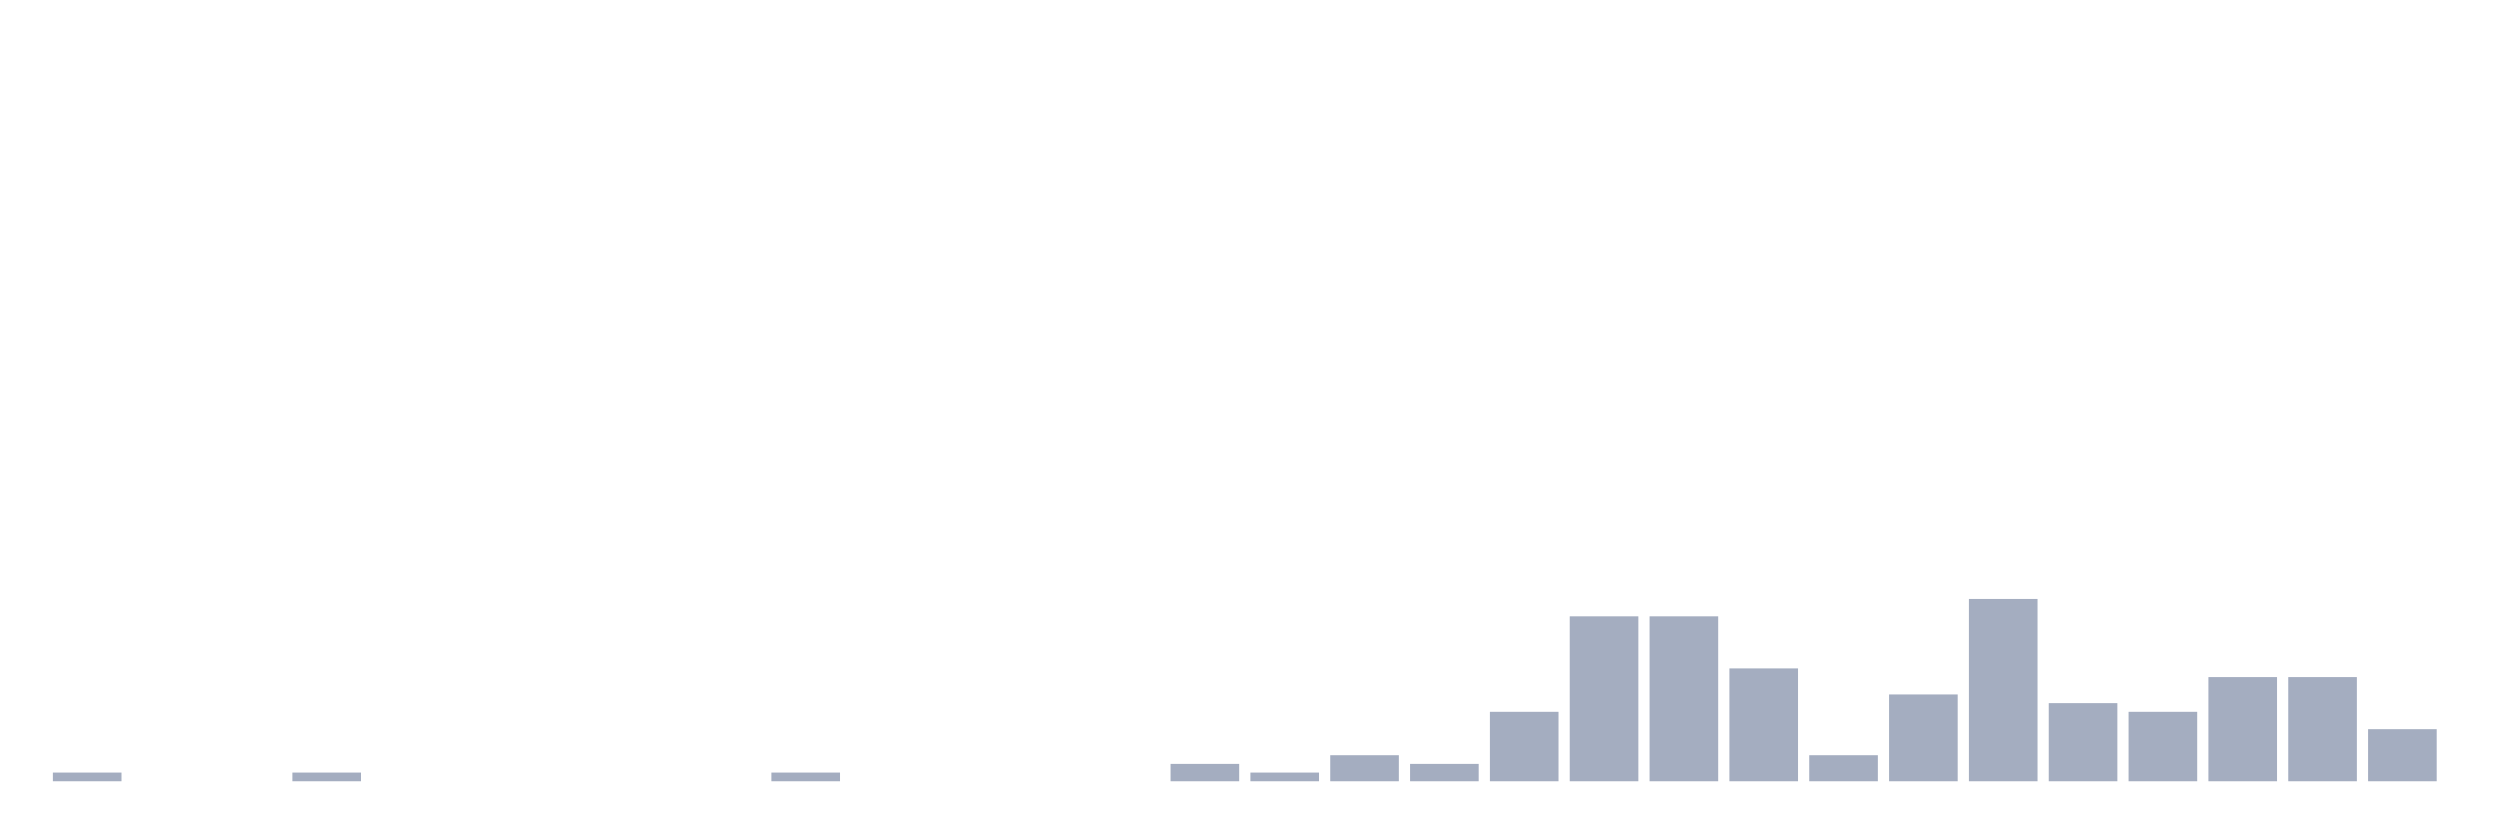
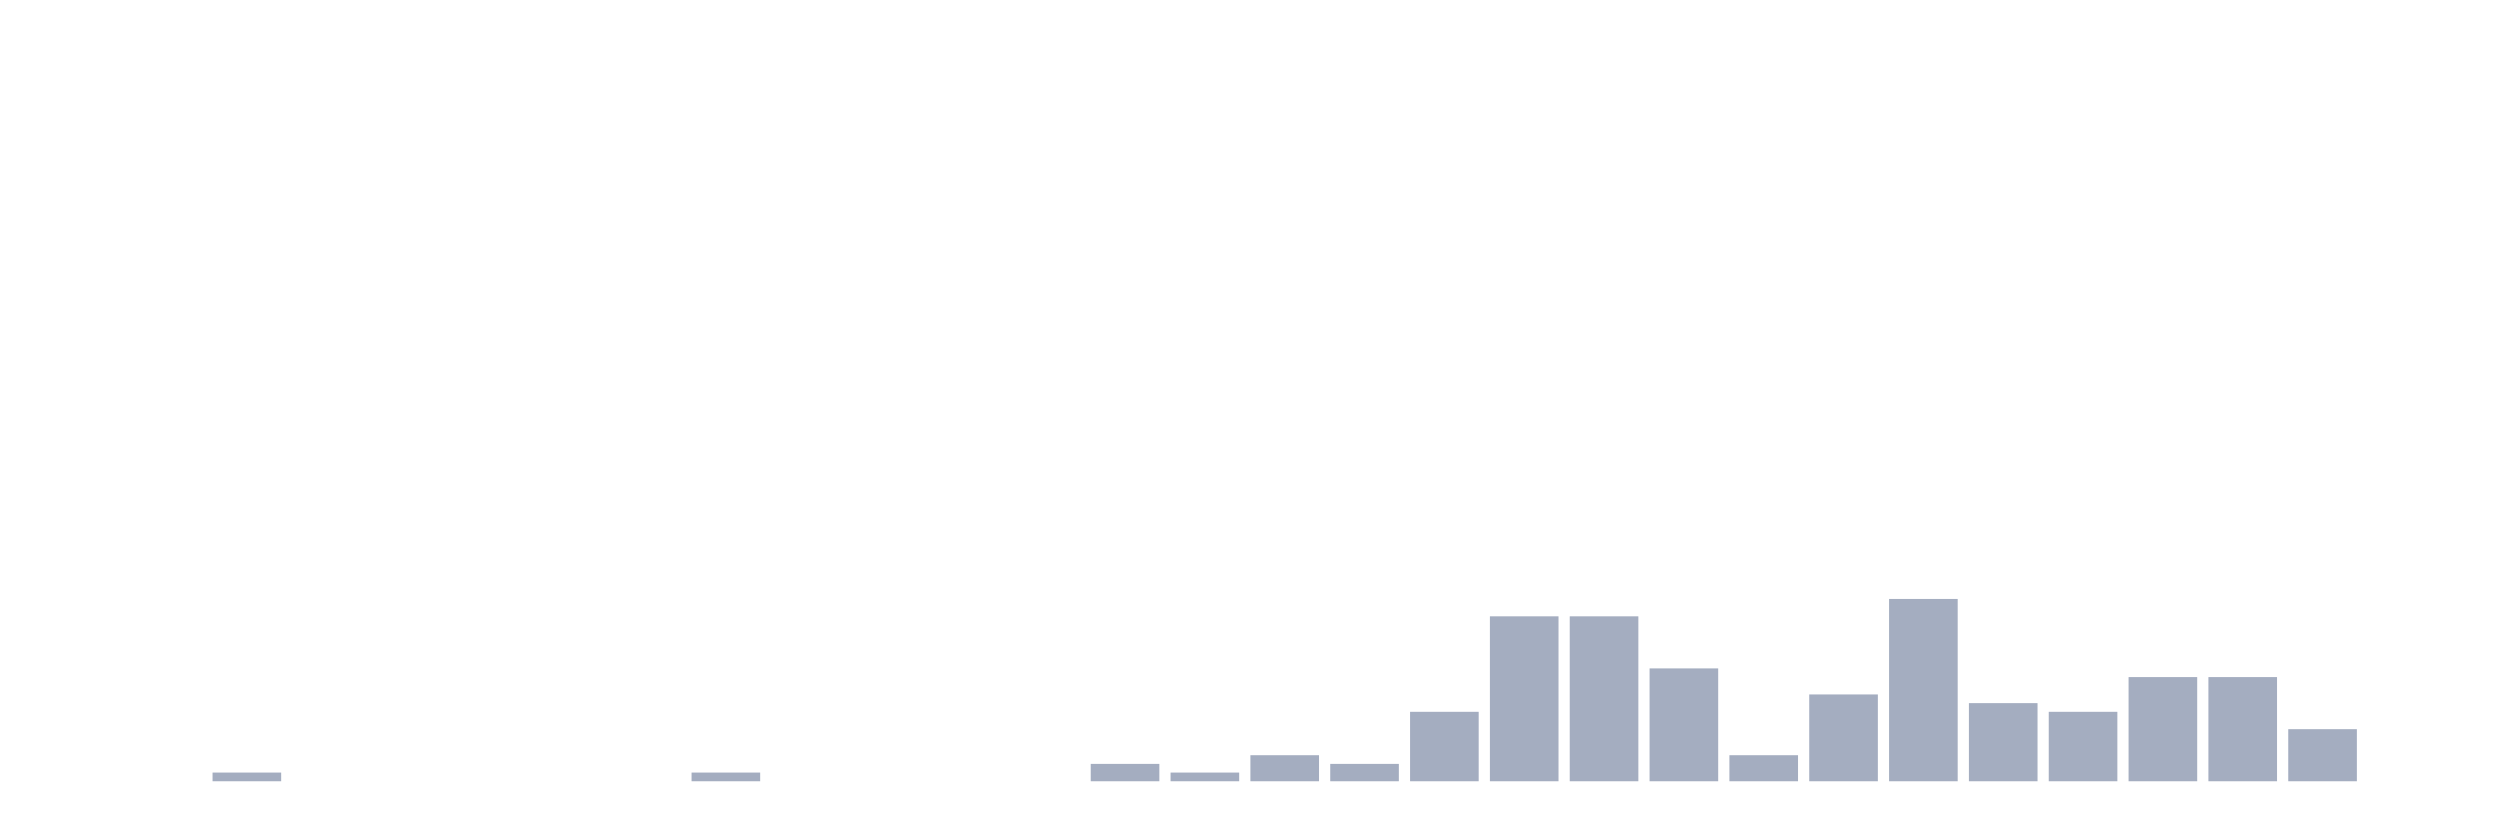
<svg xmlns="http://www.w3.org/2000/svg" viewBox="0 0 480 160">
  <g transform="translate(10,10)">
-     <rect class="bar" x="0.153" width="13.175" y="138.333" height="1.667" fill="rgb(164,173,192)" />
+     <rect class="bar" x="0.153" width="13.175" y="140" height="0" fill="rgb(164,173,192)" />
    <rect class="bar" x="15.482" width="13.175" y="140" height="0" fill="rgb(164,173,192)" />
-     <rect class="bar" x="30.81" width="13.175" y="140" height="0" fill="rgb(164,173,192)" />
-     <rect class="bar" x="46.138" width="13.175" y="138.333" height="1.667" fill="rgb(164,173,192)" />
+     <rect class="bar" x="30.81" width="13.175" y="138.333" height="1.667" fill="rgb(164,173,192)" />
+     <rect class="bar" x="46.138" width="13.175" y="140" height="0" fill="rgb(164,173,192)" />
    <rect class="bar" x="61.466" width="13.175" y="140" height="0" fill="rgb(164,173,192)" />
    <rect class="bar" x="76.794" width="13.175" y="140" height="0" fill="rgb(164,173,192)" />
    <rect class="bar" x="92.123" width="13.175" y="140" height="0" fill="rgb(164,173,192)" />
    <rect class="bar" x="107.451" width="13.175" y="140" height="0" fill="rgb(164,173,192)" />
-     <rect class="bar" x="122.779" width="13.175" y="140" height="0" fill="rgb(164,173,192)" />
-     <rect class="bar" x="138.107" width="13.175" y="138.333" height="1.667" fill="rgb(164,173,192)" />
+     <rect class="bar" x="122.779" width="13.175" y="138.333" height="1.667" fill="rgb(164,173,192)" />
+     <rect class="bar" x="138.107" width="13.175" y="140" height="0" fill="rgb(164,173,192)" />
    <rect class="bar" x="153.436" width="13.175" y="140" height="0" fill="rgb(164,173,192)" />
    <rect class="bar" x="168.764" width="13.175" y="140" height="0" fill="rgb(164,173,192)" />
    <rect class="bar" x="184.092" width="13.175" y="140" height="0" fill="rgb(164,173,192)" />
-     <rect class="bar" x="199.42" width="13.175" y="140" height="0" fill="rgb(164,173,192)" />
-     <rect class="bar" x="214.748" width="13.175" y="136.667" height="3.333" fill="rgb(164,173,192)" />
-     <rect class="bar" x="230.077" width="13.175" y="138.333" height="1.667" fill="rgb(164,173,192)" />
-     <rect class="bar" x="245.405" width="13.175" y="135" height="5" fill="rgb(164,173,192)" />
-     <rect class="bar" x="260.733" width="13.175" y="136.667" height="3.333" fill="rgb(164,173,192)" />
-     <rect class="bar" x="276.061" width="13.175" y="126.667" height="13.333" fill="rgb(164,173,192)" />
+     <rect class="bar" x="199.42" width="13.175" y="136.667" height="3.333" fill="rgb(164,173,192)" />
+     <rect class="bar" x="214.748" width="13.175" y="138.333" height="1.667" fill="rgb(164,173,192)" />
+     <rect class="bar" x="230.077" width="13.175" y="135" height="5" fill="rgb(164,173,192)" />
+     <rect class="bar" x="245.405" width="13.175" y="136.667" height="3.333" fill="rgb(164,173,192)" />
+     <rect class="bar" x="260.733" width="13.175" y="126.667" height="13.333" fill="rgb(164,173,192)" />
+     <rect class="bar" x="276.061" width="13.175" y="108.333" height="31.667" fill="rgb(164,173,192)" />
    <rect class="bar" x="291.39" width="13.175" y="108.333" height="31.667" fill="rgb(164,173,192)" />
-     <rect class="bar" x="306.718" width="13.175" y="108.333" height="31.667" fill="rgb(164,173,192)" />
-     <rect class="bar" x="322.046" width="13.175" y="118.333" height="21.667" fill="rgb(164,173,192)" />
-     <rect class="bar" x="337.374" width="13.175" y="135" height="5" fill="rgb(164,173,192)" />
-     <rect class="bar" x="352.702" width="13.175" y="123.333" height="16.667" fill="rgb(164,173,192)" />
-     <rect class="bar" x="368.031" width="13.175" y="105" height="35" fill="rgb(164,173,192)" />
-     <rect class="bar" x="383.359" width="13.175" y="125" height="15" fill="rgb(164,173,192)" />
-     <rect class="bar" x="398.687" width="13.175" y="126.667" height="13.333" fill="rgb(164,173,192)" />
+     <rect class="bar" x="306.718" width="13.175" y="118.333" height="21.667" fill="rgb(164,173,192)" />
+     <rect class="bar" x="322.046" width="13.175" y="135" height="5" fill="rgb(164,173,192)" />
+     <rect class="bar" x="337.374" width="13.175" y="123.333" height="16.667" fill="rgb(164,173,192)" />
+     <rect class="bar" x="352.702" width="13.175" y="105" height="35" fill="rgb(164,173,192)" />
+     <rect class="bar" x="368.031" width="13.175" y="125" height="15" fill="rgb(164,173,192)" />
+     <rect class="bar" x="383.359" width="13.175" y="126.667" height="13.333" fill="rgb(164,173,192)" />
+     <rect class="bar" x="398.687" width="13.175" y="120" height="20" fill="rgb(164,173,192)" />
    <rect class="bar" x="414.015" width="13.175" y="120" height="20" fill="rgb(164,173,192)" />
-     <rect class="bar" x="429.344" width="13.175" y="120" height="20" fill="rgb(164,173,192)" />
-     <rect class="bar" x="444.672" width="13.175" y="130" height="10" fill="rgb(164,173,192)" />
+     <rect class="bar" x="429.344" width="13.175" y="130" height="10" fill="rgb(164,173,192)" />
+     <rect class="bar" x="444.672" width="13.175" y="140" height="0" fill="rgb(164,173,192)" />
  </g>
</svg>
